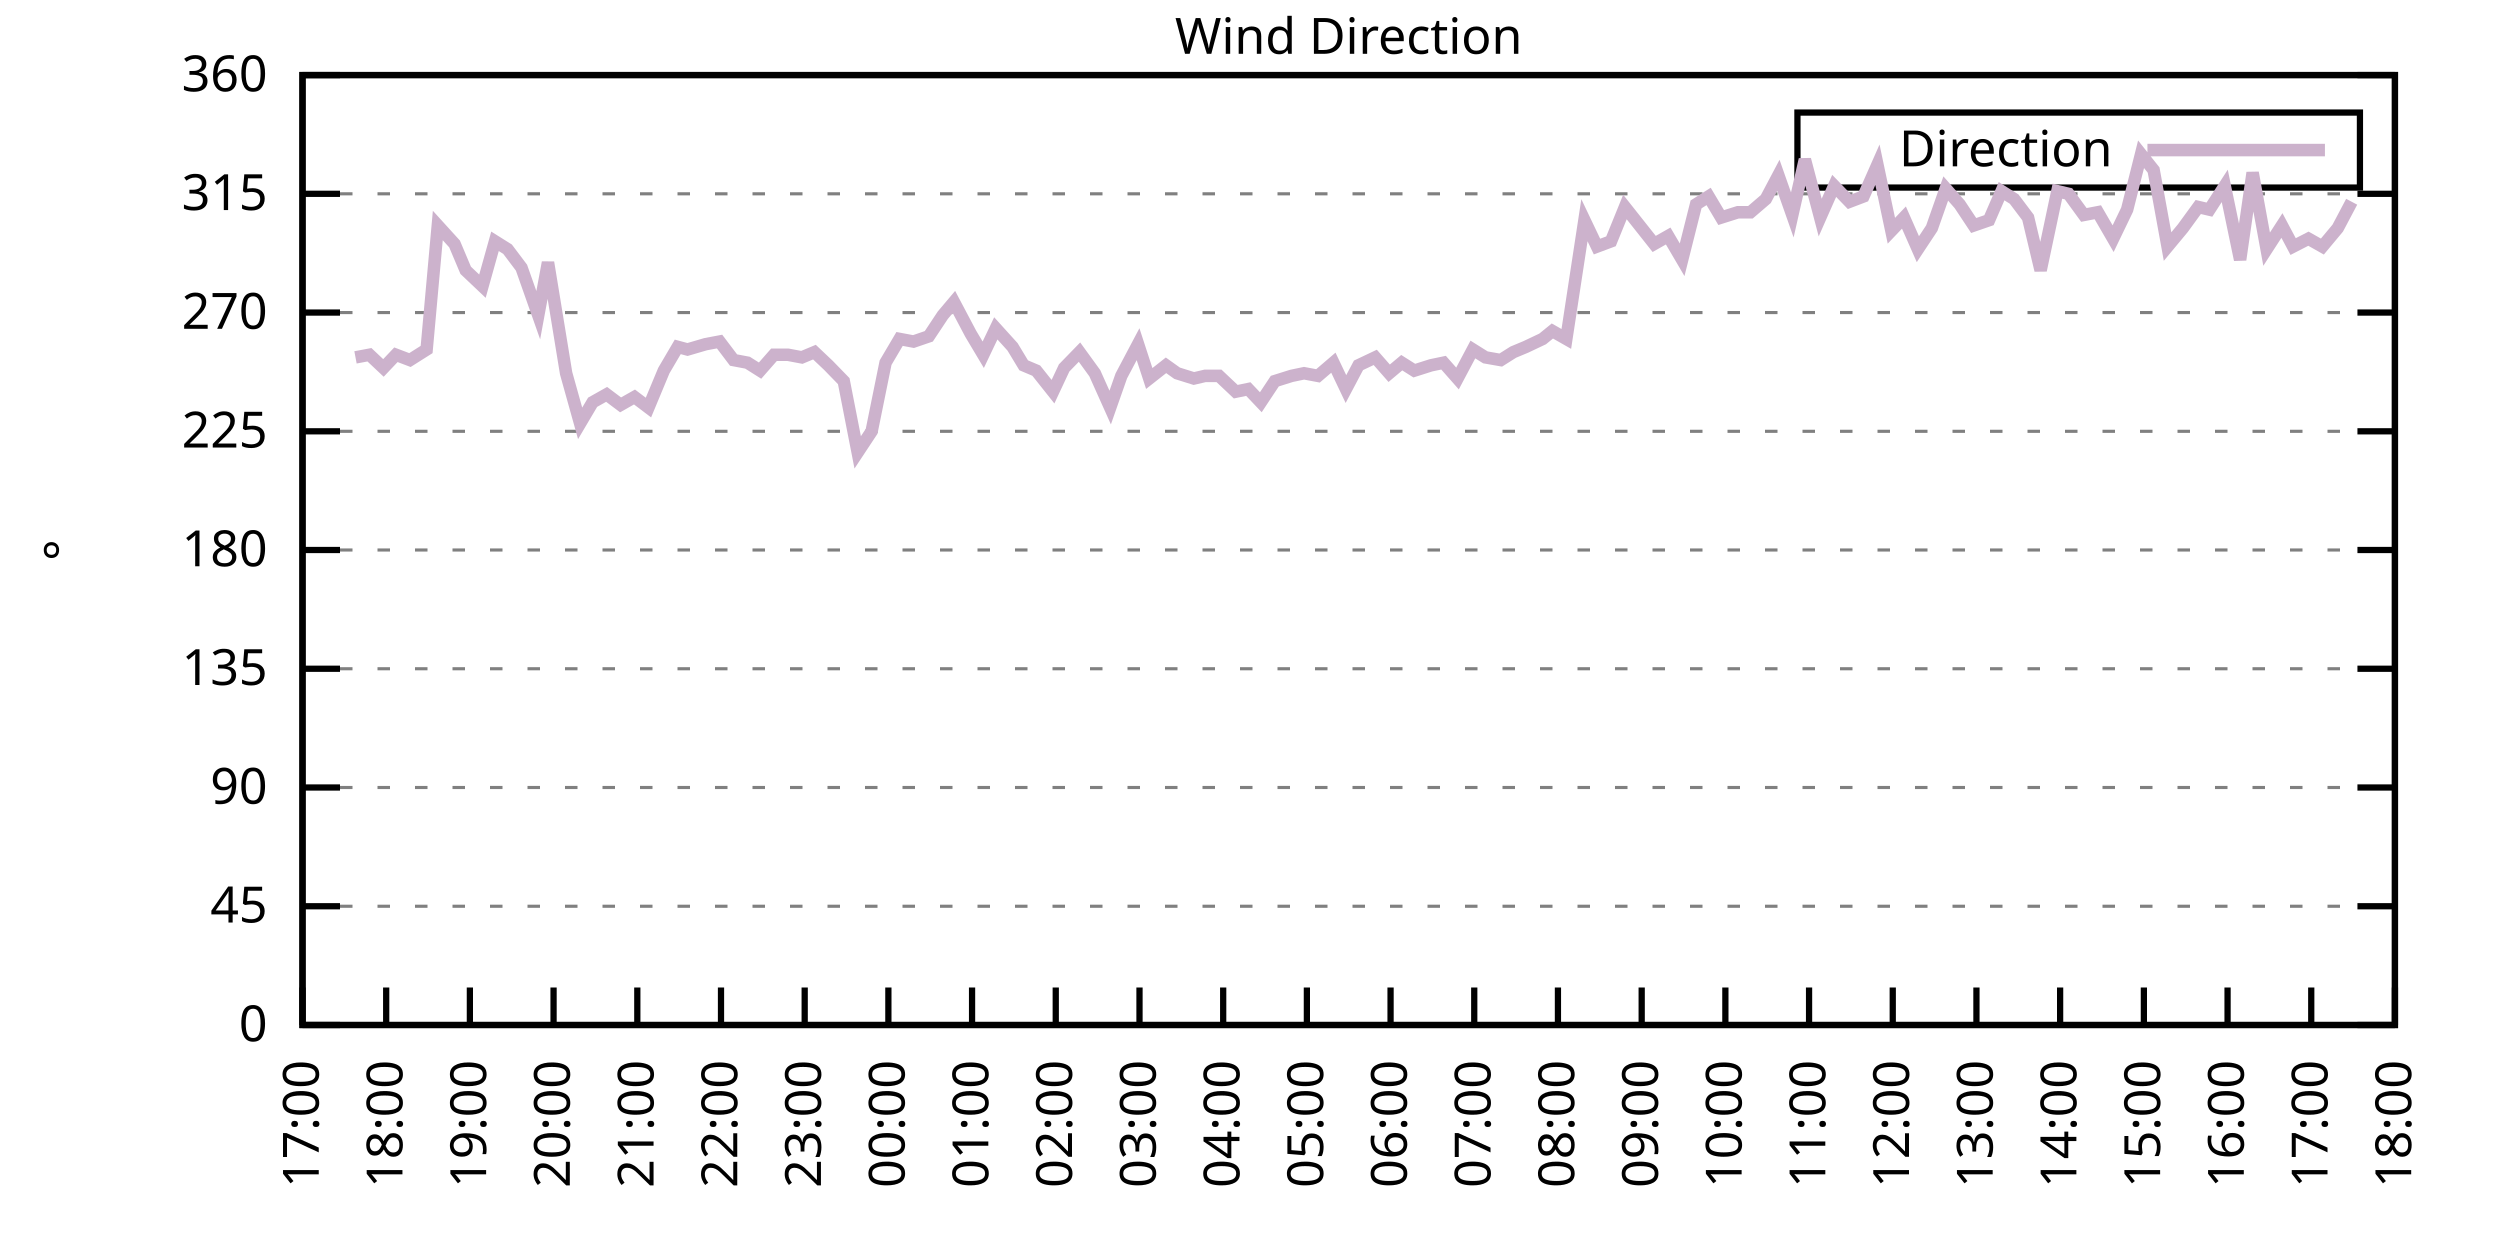
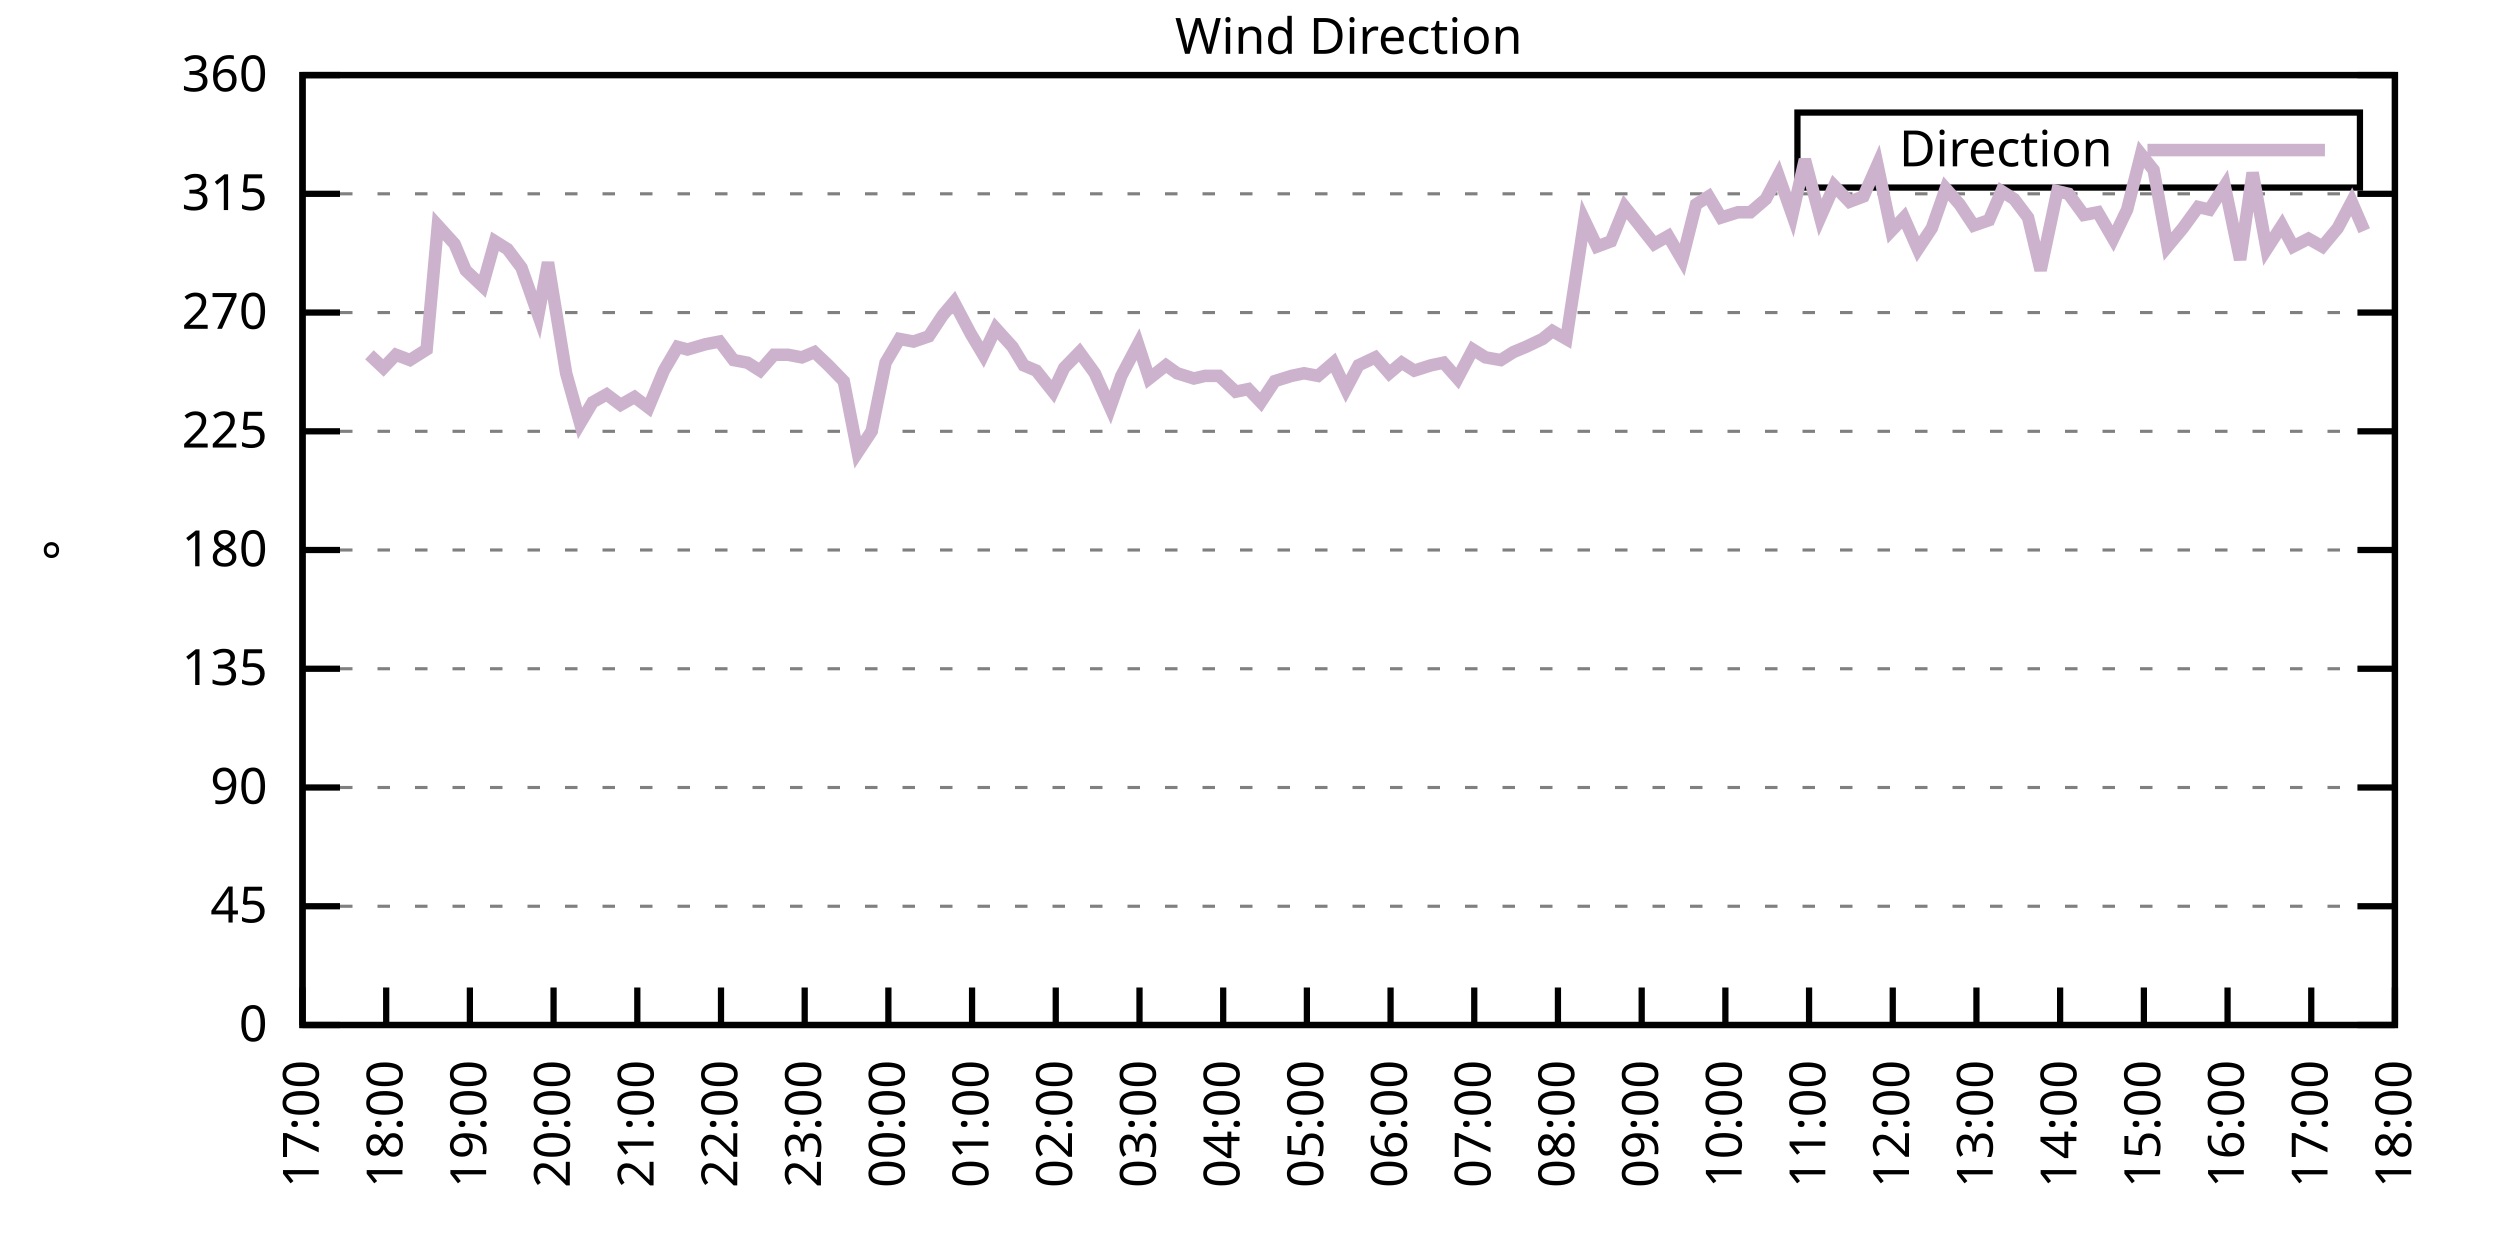
<svg xmlns="http://www.w3.org/2000/svg" xmlns:xlink="http://www.w3.org/1999/xlink" width="400" height="200" viewBox="0 0 400 200">
  <g id="gnuplot_canvas">
    <rect x="0" y="0" width="400" height="200" fill="none" />
    <defs>
      <circle id="gpDot" r="0.5" stroke-width="0.5" stroke="currentColor" />
      <path id="gpPt0" stroke-width="0.333" stroke="currentColor" d="M-1,0 h2 M0,-1 v2" />
      <path id="gpPt1" stroke-width="0.333" stroke="currentColor" d="M-1,-1 L1,1 M1,-1 L-1,1" />
      <path id="gpPt2" stroke-width="0.333" stroke="currentColor" d="M-1,0 L1,0 M0,-1 L0,1 M-1,-1 L1,1 M-1,1 L1,-1" />
      <rect id="gpPt3" stroke-width="0.333" stroke="currentColor" x="-1" y="-1" width="2" height="2" />
      <rect id="gpPt4" stroke-width="0.333" stroke="currentColor" fill="currentColor" x="-1" y="-1" width="2" height="2" />
      <circle id="gpPt5" stroke-width="0.333" stroke="currentColor" cx="0" cy="0" r="1" />
      <use xlink:href="#gpPt5" id="gpPt6" fill="currentColor" stroke="none" />
      <path id="gpPt7" stroke-width="0.333" stroke="currentColor" d="M0,-1.33 L-1.33,0.67 L1.33,0.67 z" />
      <use xlink:href="#gpPt7" id="gpPt8" fill="currentColor" stroke="none" />
      <use xlink:href="#gpPt7" id="gpPt9" stroke="currentColor" transform="rotate(180)" />
      <use xlink:href="#gpPt9" id="gpPt10" fill="currentColor" stroke="none" />
      <use xlink:href="#gpPt3" id="gpPt11" stroke="currentColor" transform="rotate(45)" />
      <use xlink:href="#gpPt11" id="gpPt12" fill="currentColor" stroke="none" />
      <path id="gpPt13" stroke-width="0.333" stroke="currentColor" d="M0,1.330 L1.265,0.411 L0.782,-1.067 L-0.782,-1.076 L-1.265,0.411 z" />
      <use xlink:href="#gpPt13" id="gpPt14" fill="currentColor" stroke="none" />
      <filter id="textbox" filterUnits="objectBoundingBox" x="0" y="0" height="1" width="1">
        <feFlood flood-color="white" flood-opacity="1" result="bgnd" />
        <feComposite in="SourceGraphic" in2="bgnd" operator="atop" />
      </filter>
      <filter id="greybox" filterUnits="objectBoundingBox" x="0" y="0" height="1" width="1">
        <feFlood flood-color="lightgrey" flood-opacity="1" result="grey" />
        <feComposite in="SourceGraphic" in2="grey" operator="atop" />
      </filter>
    </defs>
    <g fill="none" color="white" stroke="currentColor" stroke-width="1.00" stroke-linecap="butt" stroke-linejoin="miter">
</g>
    <g fill="none" color="black" stroke="currentColor" stroke-width="1.00" stroke-linecap="butt" stroke-linejoin="miter">
      <g stroke="none" shape-rendering="crispEdges">
        <polygon fill="rgb(255, 255, 255)" points="48.40,164.00 383.18,164.00 383.18,12.02 48.40,12.02 " />
      </g>
    </g>
    <g fill="none" color="black" stroke="currentColor" stroke-width="1.00" stroke-linecap="butt" stroke-linejoin="miter">
</g>
    <g fill="none" color="black" stroke="black" stroke-width="0.50" stroke-linecap="butt" stroke-linejoin="miter">
</g>
    <g fill="none" color="gray" stroke="currentColor" stroke-width="0.50" stroke-linecap="butt" stroke-linejoin="miter">
      <path stroke="gray" stroke-dasharray="2,4" class="gridline" d="M48.40,164.00 L383.19,164.00  " />
    </g>
    <g fill="none" color="gray" stroke="gray" stroke-width="1.00" stroke-linecap="butt" stroke-linejoin="miter">
</g>
    <g fill="none" color="black" stroke="currentColor" stroke-width="1.00" stroke-linecap="butt" stroke-linejoin="miter">
      <path stroke="black" d="M48.40,164.00 L54.40,164.00 M383.19,164.00 L377.19,164.00  " />
      <g transform="translate(42.80,166.60)" stroke="none" fill="black" font-family="Sans" font-size="8.00" text-anchor="end">
        <text>
          <tspan font-family="Sans"> 0</tspan>
        </text>
      </g>
    </g>
    <g fill="none" color="black" stroke="currentColor" stroke-width="1.00" stroke-linecap="butt" stroke-linejoin="miter">
</g>
    <g fill="none" color="black" stroke="black" stroke-width="0.50" stroke-linecap="butt" stroke-linejoin="miter">
</g>
    <g fill="none" color="gray" stroke="currentColor" stroke-width="0.50" stroke-linecap="butt" stroke-linejoin="miter">
      <path stroke="gray" stroke-dasharray="2,4" class="gridline" d="M48.40,145.00 L383.19,145.00  " />
    </g>
    <g fill="none" color="gray" stroke="gray" stroke-width="1.00" stroke-linecap="butt" stroke-linejoin="miter">
</g>
    <g fill="none" color="black" stroke="currentColor" stroke-width="1.00" stroke-linecap="butt" stroke-linejoin="miter">
      <path stroke="black" d="M48.40,145.00 L54.40,145.00 M383.19,145.00 L377.19,145.00  " />
      <g transform="translate(42.80,147.60)" stroke="none" fill="black" font-family="Sans" font-size="8.00" text-anchor="end">
        <text>
          <tspan font-family="Sans"> 45</tspan>
        </text>
      </g>
    </g>
    <g fill="none" color="black" stroke="currentColor" stroke-width="1.00" stroke-linecap="butt" stroke-linejoin="miter">
</g>
    <g fill="none" color="black" stroke="black" stroke-width="0.50" stroke-linecap="butt" stroke-linejoin="miter">
</g>
    <g fill="none" color="gray" stroke="currentColor" stroke-width="0.50" stroke-linecap="butt" stroke-linejoin="miter">
      <path stroke="gray" stroke-dasharray="2,4" class="gridline" d="M48.40,126.00 L383.19,126.00  " />
    </g>
    <g fill="none" color="gray" stroke="gray" stroke-width="1.00" stroke-linecap="butt" stroke-linejoin="miter">
</g>
    <g fill="none" color="black" stroke="currentColor" stroke-width="1.00" stroke-linecap="butt" stroke-linejoin="miter">
      <path stroke="black" d="M48.40,126.00 L54.40,126.00 M383.19,126.00 L377.19,126.00  " />
      <g transform="translate(42.80,128.60)" stroke="none" fill="black" font-family="Sans" font-size="8.00" text-anchor="end">
        <text>
          <tspan font-family="Sans"> 90</tspan>
        </text>
      </g>
    </g>
    <g fill="none" color="black" stroke="currentColor" stroke-width="1.00" stroke-linecap="butt" stroke-linejoin="miter">
</g>
    <g fill="none" color="black" stroke="black" stroke-width="0.50" stroke-linecap="butt" stroke-linejoin="miter">
</g>
    <g fill="none" color="gray" stroke="currentColor" stroke-width="0.50" stroke-linecap="butt" stroke-linejoin="miter">
      <path stroke="gray" stroke-dasharray="2,4" class="gridline" d="M48.40,107.00 L383.19,107.00  " />
    </g>
    <g fill="none" color="gray" stroke="gray" stroke-width="1.00" stroke-linecap="butt" stroke-linejoin="miter">
</g>
    <g fill="none" color="black" stroke="currentColor" stroke-width="1.00" stroke-linecap="butt" stroke-linejoin="miter">
      <path stroke="black" d="M48.40,107.00 L54.40,107.00 M383.19,107.00 L377.19,107.00  " />
      <g transform="translate(42.80,109.60)" stroke="none" fill="black" font-family="Sans" font-size="8.00" text-anchor="end">
        <text>
          <tspan font-family="Sans"> 135</tspan>
        </text>
      </g>
    </g>
    <g fill="none" color="black" stroke="currentColor" stroke-width="1.00" stroke-linecap="butt" stroke-linejoin="miter">
</g>
    <g fill="none" color="black" stroke="black" stroke-width="0.50" stroke-linecap="butt" stroke-linejoin="miter">
</g>
    <g fill="none" color="gray" stroke="currentColor" stroke-width="0.50" stroke-linecap="butt" stroke-linejoin="miter">
      <path stroke="gray" stroke-dasharray="2,4" class="gridline" d="M48.40,88.00 L383.19,88.00  " />
    </g>
    <g fill="none" color="gray" stroke="gray" stroke-width="1.00" stroke-linecap="butt" stroke-linejoin="miter">
</g>
    <g fill="none" color="black" stroke="currentColor" stroke-width="1.00" stroke-linecap="butt" stroke-linejoin="miter">
      <path stroke="black" d="M48.40,88.00 L54.40,88.00 M383.19,88.00 L377.19,88.00  " />
      <g transform="translate(42.80,90.60)" stroke="none" fill="black" font-family="Sans" font-size="8.00" text-anchor="end">
        <text>
          <tspan font-family="Sans"> 180</tspan>
        </text>
      </g>
    </g>
    <g fill="none" color="black" stroke="currentColor" stroke-width="1.00" stroke-linecap="butt" stroke-linejoin="miter">
</g>
    <g fill="none" color="black" stroke="black" stroke-width="0.50" stroke-linecap="butt" stroke-linejoin="miter">
</g>
    <g fill="none" color="gray" stroke="currentColor" stroke-width="0.50" stroke-linecap="butt" stroke-linejoin="miter">
      <path stroke="gray" stroke-dasharray="2,4" class="gridline" d="M48.40,69.01 L383.19,69.01  " />
    </g>
    <g fill="none" color="gray" stroke="gray" stroke-width="1.00" stroke-linecap="butt" stroke-linejoin="miter">
</g>
    <g fill="none" color="black" stroke="currentColor" stroke-width="1.00" stroke-linecap="butt" stroke-linejoin="miter">
      <path stroke="black" d="M48.40,69.01 L54.40,69.01 M383.19,69.01 L377.19,69.01  " />
      <g transform="translate(42.80,71.61)" stroke="none" fill="black" font-family="Sans" font-size="8.00" text-anchor="end">
        <text>
          <tspan font-family="Sans"> 225</tspan>
        </text>
      </g>
    </g>
    <g fill="none" color="black" stroke="currentColor" stroke-width="1.00" stroke-linecap="butt" stroke-linejoin="miter">
</g>
    <g fill="none" color="black" stroke="black" stroke-width="0.50" stroke-linecap="butt" stroke-linejoin="miter">
</g>
    <g fill="none" color="gray" stroke="currentColor" stroke-width="0.50" stroke-linecap="butt" stroke-linejoin="miter">
      <path stroke="gray" stroke-dasharray="2,4" class="gridline" d="M48.40,50.01 L383.19,50.01  " />
    </g>
    <g fill="none" color="gray" stroke="gray" stroke-width="1.00" stroke-linecap="butt" stroke-linejoin="miter">
</g>
    <g fill="none" color="black" stroke="currentColor" stroke-width="1.00" stroke-linecap="butt" stroke-linejoin="miter">
      <path stroke="black" d="M48.40,50.01 L54.40,50.01 M383.19,50.01 L377.19,50.01  " />
      <g transform="translate(42.80,52.61)" stroke="none" fill="black" font-family="Sans" font-size="8.00" text-anchor="end">
        <text>
          <tspan font-family="Sans"> 270</tspan>
        </text>
      </g>
    </g>
    <g fill="none" color="black" stroke="currentColor" stroke-width="1.00" stroke-linecap="butt" stroke-linejoin="miter">
</g>
    <g fill="none" color="black" stroke="black" stroke-width="0.50" stroke-linecap="butt" stroke-linejoin="miter">
</g>
    <g fill="none" color="gray" stroke="currentColor" stroke-width="0.50" stroke-linecap="butt" stroke-linejoin="miter">
      <path stroke="gray" stroke-dasharray="2,4" class="gridline" d="M48.40,31.01 L383.19,31.01  " />
    </g>
    <g fill="none" color="gray" stroke="gray" stroke-width="1.00" stroke-linecap="butt" stroke-linejoin="miter">
</g>
    <g fill="none" color="black" stroke="currentColor" stroke-width="1.00" stroke-linecap="butt" stroke-linejoin="miter">
      <path stroke="black" d="M48.40,31.01 L54.40,31.01 M383.19,31.01 L377.19,31.01  " />
      <g transform="translate(42.80,33.61)" stroke="none" fill="black" font-family="Sans" font-size="8.00" text-anchor="end">
        <text>
          <tspan font-family="Sans"> 315</tspan>
        </text>
      </g>
    </g>
    <g fill="none" color="black" stroke="currentColor" stroke-width="1.00" stroke-linecap="butt" stroke-linejoin="miter">
</g>
    <g fill="none" color="black" stroke="black" stroke-width="0.50" stroke-linecap="butt" stroke-linejoin="miter">
</g>
    <g fill="none" color="gray" stroke="currentColor" stroke-width="0.50" stroke-linecap="butt" stroke-linejoin="miter">
      <path stroke="gray" stroke-dasharray="2,4" class="gridline" d="M48.40,12.01 L383.19,12.01  " />
    </g>
    <g fill="none" color="gray" stroke="gray" stroke-width="1.00" stroke-linecap="butt" stroke-linejoin="miter">
</g>
    <g fill="none" color="black" stroke="currentColor" stroke-width="1.00" stroke-linecap="butt" stroke-linejoin="miter">
      <path stroke="black" d="M48.40,12.01 L54.40,12.01 M383.19,12.01 L377.19,12.01  " />
      <g transform="translate(42.80,14.61)" stroke="none" fill="black" font-family="Sans" font-size="8.00" text-anchor="end">
        <text>
          <tspan font-family="Sans"> 360</tspan>
        </text>
      </g>
    </g>
    <g fill="none" color="black" stroke="currentColor" stroke-width="1.00" stroke-linecap="butt" stroke-linejoin="miter">
      <path stroke="black" d="M48.40,164.00 L48.40,158.00  " />
      <g transform="translate(51.00,169.60) rotate(270.00)" stroke="none" fill="black" font-family="Sans" font-size="8.00" text-anchor="end">
        <text>
          <tspan font-family="Sans">17:00</tspan>
        </text>
      </g>
    </g>
    <g fill="none" color="black" stroke="currentColor" stroke-width="1.00" stroke-linecap="butt" stroke-linejoin="miter">
      <path stroke="black" d="M61.79,164.00 L61.79,158.00  " />
      <g transform="translate(64.39,169.60) rotate(270.00)" stroke="none" fill="black" font-family="Sans" font-size="8.00" text-anchor="end">
        <text>
          <tspan font-family="Sans">18:00</tspan>
        </text>
      </g>
    </g>
    <g fill="none" color="black" stroke="currentColor" stroke-width="1.00" stroke-linecap="butt" stroke-linejoin="miter">
      <path stroke="black" d="M75.18,164.00 L75.18,158.00  " />
      <g transform="translate(77.78,169.60) rotate(270.00)" stroke="none" fill="black" font-family="Sans" font-size="8.00" text-anchor="end">
        <text>
          <tspan font-family="Sans">19:00</tspan>
        </text>
      </g>
    </g>
    <g fill="none" color="black" stroke="currentColor" stroke-width="1.00" stroke-linecap="butt" stroke-linejoin="miter">
      <path stroke="black" d="M88.57,164.00 L88.57,158.00  " />
      <g transform="translate(91.17,169.60) rotate(270.00)" stroke="none" fill="black" font-family="Sans" font-size="8.00" text-anchor="end">
        <text>
          <tspan font-family="Sans">20:00</tspan>
        </text>
      </g>
    </g>
    <g fill="none" color="black" stroke="currentColor" stroke-width="1.00" stroke-linecap="butt" stroke-linejoin="miter">
      <path stroke="black" d="M101.97,164.00 L101.97,158.00  " />
      <g transform="translate(104.57,169.60) rotate(270.00)" stroke="none" fill="black" font-family="Sans" font-size="8.00" text-anchor="end">
        <text>
          <tspan font-family="Sans">21:00</tspan>
        </text>
      </g>
    </g>
    <g fill="none" color="black" stroke="currentColor" stroke-width="1.00" stroke-linecap="butt" stroke-linejoin="miter">
      <path stroke="black" d="M115.36,164.00 L115.36,158.00  " />
      <g transform="translate(117.96,169.60) rotate(270.00)" stroke="none" fill="black" font-family="Sans" font-size="8.00" text-anchor="end">
        <text>
          <tspan font-family="Sans">22:00</tspan>
        </text>
      </g>
    </g>
    <g fill="none" color="black" stroke="currentColor" stroke-width="1.00" stroke-linecap="butt" stroke-linejoin="miter">
      <path stroke="black" d="M128.75,164.00 L128.75,158.00  " />
      <g transform="translate(131.35,169.60) rotate(270.00)" stroke="none" fill="black" font-family="Sans" font-size="8.00" text-anchor="end">
        <text>
          <tspan font-family="Sans">23:00</tspan>
        </text>
      </g>
    </g>
    <g fill="none" color="black" stroke="currentColor" stroke-width="1.00" stroke-linecap="butt" stroke-linejoin="miter">
      <path stroke="black" d="M142.14,164.00 L142.14,158.00  " />
      <g transform="translate(144.74,169.60) rotate(270.00)" stroke="none" fill="black" font-family="Sans" font-size="8.00" text-anchor="end">
        <text>
          <tspan font-family="Sans">00:00</tspan>
        </text>
      </g>
    </g>
    <g fill="none" color="black" stroke="currentColor" stroke-width="1.00" stroke-linecap="butt" stroke-linejoin="miter">
      <path stroke="black" d="M155.53,164.00 L155.53,158.00  " />
      <g transform="translate(158.13,169.60) rotate(270.00)" stroke="none" fill="black" font-family="Sans" font-size="8.00" text-anchor="end">
        <text>
          <tspan font-family="Sans">01:00</tspan>
        </text>
      </g>
    </g>
    <g fill="none" color="black" stroke="currentColor" stroke-width="1.00" stroke-linecap="butt" stroke-linejoin="miter">
      <path stroke="black" d="M168.92,164.00 L168.92,158.00  " />
      <g transform="translate(171.52,169.60) rotate(270.00)" stroke="none" fill="black" font-family="Sans" font-size="8.00" text-anchor="end">
        <text>
          <tspan font-family="Sans">02:00</tspan>
        </text>
      </g>
    </g>
    <g fill="none" color="black" stroke="currentColor" stroke-width="1.00" stroke-linecap="butt" stroke-linejoin="miter">
      <path stroke="black" d="M182.32,164.00 L182.32,158.00  " />
      <g transform="translate(184.92,169.60) rotate(270.00)" stroke="none" fill="black" font-family="Sans" font-size="8.00" text-anchor="end">
        <text>
          <tspan font-family="Sans">03:00</tspan>
        </text>
      </g>
    </g>
    <g fill="none" color="black" stroke="currentColor" stroke-width="1.00" stroke-linecap="butt" stroke-linejoin="miter">
      <path stroke="black" d="M195.71,164.00 L195.71,158.00  " />
      <g transform="translate(198.31,169.60) rotate(270.00)" stroke="none" fill="black" font-family="Sans" font-size="8.00" text-anchor="end">
        <text>
          <tspan font-family="Sans">04:00</tspan>
        </text>
      </g>
    </g>
    <g fill="none" color="black" stroke="currentColor" stroke-width="1.00" stroke-linecap="butt" stroke-linejoin="miter">
      <path stroke="black" d="M209.10,164.00 L209.10,158.00  " />
      <g transform="translate(211.70,169.60) rotate(270.00)" stroke="none" fill="black" font-family="Sans" font-size="8.00" text-anchor="end">
        <text>
          <tspan font-family="Sans">05:00</tspan>
        </text>
      </g>
    </g>
    <g fill="none" color="black" stroke="currentColor" stroke-width="1.00" stroke-linecap="butt" stroke-linejoin="miter">
      <path stroke="black" d="M222.49,164.00 L222.49,158.00  " />
      <g transform="translate(225.09,169.60) rotate(270.00)" stroke="none" fill="black" font-family="Sans" font-size="8.00" text-anchor="end">
        <text>
          <tspan font-family="Sans">06:00</tspan>
        </text>
      </g>
    </g>
    <g fill="none" color="black" stroke="currentColor" stroke-width="1.00" stroke-linecap="butt" stroke-linejoin="miter">
      <path stroke="black" d="M235.88,164.00 L235.88,158.00  " />
      <g transform="translate(238.48,169.60) rotate(270.00)" stroke="none" fill="black" font-family="Sans" font-size="8.00" text-anchor="end">
        <text>
          <tspan font-family="Sans">07:00</tspan>
        </text>
      </g>
    </g>
    <g fill="none" color="black" stroke="currentColor" stroke-width="1.00" stroke-linecap="butt" stroke-linejoin="miter">
      <path stroke="black" d="M249.27,164.00 L249.27,158.00  " />
      <g transform="translate(251.87,169.60) rotate(270.00)" stroke="none" fill="black" font-family="Sans" font-size="8.00" text-anchor="end">
        <text>
          <tspan font-family="Sans">08:00</tspan>
        </text>
      </g>
    </g>
    <g fill="none" color="black" stroke="currentColor" stroke-width="1.00" stroke-linecap="butt" stroke-linejoin="miter">
      <path stroke="black" d="M262.67,164.00 L262.67,158.00  " />
      <g transform="translate(265.27,169.60) rotate(270.00)" stroke="none" fill="black" font-family="Sans" font-size="8.00" text-anchor="end">
        <text>
          <tspan font-family="Sans">09:00</tspan>
        </text>
      </g>
    </g>
    <g fill="none" color="black" stroke="currentColor" stroke-width="1.00" stroke-linecap="butt" stroke-linejoin="miter">
      <path stroke="black" d="M276.06,164.00 L276.06,158.00  " />
      <g transform="translate(278.66,169.60) rotate(270.00)" stroke="none" fill="black" font-family="Sans" font-size="8.00" text-anchor="end">
        <text>
          <tspan font-family="Sans">10:00</tspan>
        </text>
      </g>
    </g>
    <g fill="none" color="black" stroke="currentColor" stroke-width="1.00" stroke-linecap="butt" stroke-linejoin="miter">
      <path stroke="black" d="M289.45,164.00 L289.45,158.00  " />
      <g transform="translate(292.05,169.60) rotate(270.00)" stroke="none" fill="black" font-family="Sans" font-size="8.00" text-anchor="end">
        <text>
          <tspan font-family="Sans">11:00</tspan>
        </text>
      </g>
    </g>
    <g fill="none" color="black" stroke="currentColor" stroke-width="1.00" stroke-linecap="butt" stroke-linejoin="miter">
      <path stroke="black" d="M302.84,164.00 L302.84,158.00  " />
      <g transform="translate(305.44,169.60) rotate(270.00)" stroke="none" fill="black" font-family="Sans" font-size="8.00" text-anchor="end">
        <text>
          <tspan font-family="Sans">12:00</tspan>
        </text>
      </g>
    </g>
    <g fill="none" color="black" stroke="currentColor" stroke-width="1.00" stroke-linecap="butt" stroke-linejoin="miter">
      <path stroke="black" d="M316.23,164.00 L316.23,158.00  " />
      <g transform="translate(318.83,169.60) rotate(270.00)" stroke="none" fill="black" font-family="Sans" font-size="8.00" text-anchor="end">
        <text>
          <tspan font-family="Sans">13:00</tspan>
        </text>
      </g>
    </g>
    <g fill="none" color="black" stroke="currentColor" stroke-width="1.00" stroke-linecap="butt" stroke-linejoin="miter">
      <path stroke="black" d="M329.62,164.00 L329.62,158.00  " />
      <g transform="translate(332.22,169.60) rotate(270.00)" stroke="none" fill="black" font-family="Sans" font-size="8.00" text-anchor="end">
        <text>
          <tspan font-family="Sans">14:00</tspan>
        </text>
      </g>
    </g>
    <g fill="none" color="black" stroke="currentColor" stroke-width="1.00" stroke-linecap="butt" stroke-linejoin="miter">
      <path stroke="black" d="M343.02,164.00 L343.02,158.00  " />
      <g transform="translate(345.62,169.60) rotate(270.00)" stroke="none" fill="black" font-family="Sans" font-size="8.00" text-anchor="end">
        <text>
          <tspan font-family="Sans">15:00</tspan>
        </text>
      </g>
    </g>
    <g fill="none" color="black" stroke="currentColor" stroke-width="1.00" stroke-linecap="butt" stroke-linejoin="miter">
      <path stroke="black" d="M356.41,164.00 L356.41,158.00  " />
      <g transform="translate(359.01,169.60) rotate(270.00)" stroke="none" fill="black" font-family="Sans" font-size="8.00" text-anchor="end">
        <text>
          <tspan font-family="Sans">16:00</tspan>
        </text>
      </g>
    </g>
    <g fill="none" color="black" stroke="currentColor" stroke-width="1.00" stroke-linecap="butt" stroke-linejoin="miter">
      <path stroke="black" d="M369.80,164.00 L369.80,158.00  " />
      <g transform="translate(372.40,169.60) rotate(270.00)" stroke="none" fill="black" font-family="Sans" font-size="8.00" text-anchor="end">
        <text>
          <tspan font-family="Sans">17:00</tspan>
        </text>
      </g>
    </g>
    <g fill="none" color="black" stroke="currentColor" stroke-width="1.00" stroke-linecap="butt" stroke-linejoin="miter">
      <path stroke="black" d="M383.19,164.00 L383.19,158.00  " />
      <g transform="translate(385.79,169.60) rotate(270.00)" stroke="none" fill="black" font-family="Sans" font-size="8.00" text-anchor="end">
        <text>
          <tspan font-family="Sans">18:00</tspan>
        </text>
      </g>
    </g>
    <g fill="none" color="black" stroke="currentColor" stroke-width="1.00" stroke-linecap="butt" stroke-linejoin="miter">
</g>
    <g fill="none" color="black" stroke="currentColor" stroke-width="1.00" stroke-linecap="butt" stroke-linejoin="miter">
      <path stroke="black" d="M48.40,12.01 L48.40,164.00 L383.19,164.00 L383.19,12.01 L48.40,12.01 Z  " />
    </g>
    <g fill="none" color="black" stroke="currentColor" stroke-width="1.00" stroke-linecap="butt" stroke-linejoin="miter">
</g>
    <g fill="none" color="black" stroke="currentColor" stroke-width="1.00" stroke-linecap="butt" stroke-linejoin="miter">
      <path stroke="black" d="M287.59,30.01 L287.59,18.01 L377.59,18.01 L377.59,30.01 L287.59,30.01 Z  " />
    </g>
    <g id="Wind_direction_plot_1">
      <g fill="none" color="white" stroke="black" stroke-width="2.00" stroke-linecap="butt" stroke-linejoin="miter">
</g>
      <g fill="none" color="black" stroke="currentColor" stroke-width="2.00" stroke-linecap="butt" stroke-linejoin="miter">
        <g transform="translate(337.99,26.61)" stroke="none" fill="black" font-family="Sans" font-size="8.00" text-anchor="end">
          <text>
            <tspan font-family="Sans">Direction</tspan>
          </text>
        </g>
      </g>
      <g fill="none" color="black" stroke="currentColor" stroke-width="2.00" stroke-linecap="butt" stroke-linejoin="miter">
-         <path stroke="rgb(204, 178, 204)" d="M343.59,24.01 L371.99,24.01 M56.88,57.18 L59.11,56.76 L61.35,58.87 L63.35,56.76 L65.59,57.61 L68.26,55.92   L70.05,36.08 L72.73,39.03 L74.51,43.25 L77.19,45.79 L79.20,38.61 L81.21,39.87 L83.44,42.83 L86.12,50.43   L87.68,41.99 L90.58,59.72 L92.82,67.74 L94.82,64.36 L97.06,63.10 L99.29,64.78 L101.52,63.52 L103.75,65.21   L106.21,59.30 L108.44,55.50 L110.00,55.92 L112.90,55.07 L115.13,54.65 L117.37,57.61 L119.60,58.03 L121.61,59.30   L123.84,56.76 L126.07,56.76 L128.30,57.18 L130.31,56.34 L132.54,58.45 L135.00,60.98 L137.23,72.38 L139.46,69.01   L141.69,58.03 L143.93,54.23 L146.16,54.65 L148.61,53.81 L150.85,50.43 L152.63,48.32 L155.31,53.39 L157.32,56.76   L159.33,52.54 L162.01,55.50 L163.79,58.45 L165.80,59.30 L168.48,62.67 L170.26,58.87 L172.72,56.34 L175.17,59.72   L177.63,65.21 L179.41,60.14 L182.09,55.07 L183.88,60.56 L186.56,58.45 L188.34,59.72 L191.02,60.56 L192.81,60.14   L195.04,60.14 L197.72,62.67 L199.73,62.25 L201.73,64.36 L203.97,60.98 L206.64,60.14 L208.65,59.72 L210.88,60.14   L213.34,58.03 L215.35,62.25 L217.36,58.45 L220.04,57.18 L222.27,59.72 L224.28,58.03 L226.29,59.30 L228.96,58.45   L230.97,58.03 L233.20,60.56 L235.66,55.92 L237.67,57.18 L240.12,57.61 L242.13,56.34 L244.14,55.50 L246.82,54.23   L248.38,52.96 L250.61,54.23 L253.51,35.23 L255.52,39.45 L257.76,38.61 L259.99,33.12 L264.67,39.03 L266.91,37.76   L269.14,41.56 L271.37,32.70 L273.38,31.43 L275.39,34.81 L278.07,33.96 L280.07,33.96 L282.53,31.85 L284.54,28.05   L286.77,34.39 L288.78,25.52 L291.23,34.81 L293.47,29.74 L295.92,32.28 L298.15,31.43 L300.39,26.36 L302.62,36.92   L304.63,34.81 L306.86,39.87 L309.09,36.50 L311.32,30.16 L313.55,32.70 L315.79,36.08 L318.24,35.23 L320.25,30.59   L322.26,31.85 L324.49,34.81 L326.50,43.25 L329.18,30.59 L330.96,31.01 L333.42,34.39 L335.65,33.96 L338.10,38.19   L340.34,33.54 L342.57,24.68 L344.58,27.21 L346.81,39.45 L349.26,36.50 L351.72,33.12 L353.51,33.54 L355.96,29.74   L358.42,41.56 L360.42,27.63 L362.66,39.87 L365.11,36.08 L366.90,39.45 L369.35,38.19 L371.58,39.45 L374.04,36.50   L376.27,32.28  " />
+         <path stroke="rgb(204, 178, 204)" d="M343.59,24.01 L371.99,24.01 M59.11,56.76 L61.35,58.87 L63.35,56.76 L65.59,57.61 L68.26,55.92 L70.05,36.08   L72.73,39.03 L74.51,43.25 L77.19,45.79 L79.20,38.61 L81.21,39.87 L83.44,42.83 L86.12,50.43 L87.68,41.99   L90.58,59.72 L92.82,67.74 L94.82,64.36 L97.06,63.10 L99.29,64.78 L101.52,63.52 L103.75,65.21 L106.21,59.30   L108.44,55.50 L110.00,55.92 L112.90,55.07 L115.13,54.65 L117.37,57.61 L119.60,58.03 L121.61,59.30 L123.84,56.76   L126.07,56.76 L128.30,57.18 L130.31,56.34 L132.54,58.45 L135.00,60.98 L137.23,72.38 L139.46,69.01 L141.69,58.03   L143.93,54.23 L146.16,54.65 L148.61,53.81 L150.85,50.43 L152.63,48.32 L155.31,53.39 L157.32,56.76 L159.33,52.54   L162.01,55.50 L163.79,58.45 L165.80,59.30 L168.48,62.67 L170.26,58.87 L172.72,56.34 L175.17,59.72 L177.63,65.21   L179.41,60.14 L182.09,55.07 L183.88,60.56 L186.56,58.45 L188.34,59.72 L191.02,60.56 L192.81,60.14 L195.04,60.14   L197.72,62.67 L199.73,62.25 L201.73,64.36 L203.97,60.98 L206.64,60.14 L208.65,59.72 L210.88,60.14 L213.34,58.03   L215.35,62.25 L217.36,58.45 L220.04,57.18 L222.27,59.72 L224.28,58.03 L226.29,59.30 L228.96,58.45 L230.97,58.03   L233.20,60.56 L235.66,55.92 L237.67,57.18 L240.12,57.61 L242.13,56.34 L244.14,55.50 L246.82,54.23 L248.38,52.96   L250.61,54.23 L253.51,35.23 L255.52,39.45 L257.76,38.61 L259.99,33.12 L264.67,39.03 L266.91,37.76 L269.14,41.56   L271.37,32.70 L273.38,31.43 L275.39,34.81 L278.07,33.96 L280.07,33.96 L282.53,31.85 L284.54,28.05 L286.77,34.39   L288.78,25.52 L291.23,34.81 L293.47,29.74 L295.92,32.28 L298.15,31.43 L300.39,26.36 L302.62,36.92 L304.63,34.81   L306.86,39.87 L309.09,36.50 L311.32,30.16 L313.55,32.70 L315.79,36.08 L318.24,35.23 L320.25,30.59 L322.26,31.85   L324.49,34.81 L326.50,43.25 L329.18,30.59 L330.96,31.01 L333.42,34.39 L335.65,33.96 L338.10,38.19 L340.34,33.54   L342.57,24.68 L344.58,27.21 L346.81,39.45 L349.26,36.50 L351.72,33.12 L353.51,33.54 L355.96,29.74 L358.42,41.56   L360.42,27.63 L362.66,39.87 L365.11,36.08 L366.90,39.45 L369.35,38.19 L371.58,39.45 L374.04,36.50 L376.27,32.28   L378.28,36.92  " />
      </g>
    </g>
    <g fill="none" color="black" stroke="currentColor" stroke-width="2.00" stroke-linecap="butt" stroke-linejoin="miter">
</g>
    <g fill="none" color="black" stroke="black" stroke-width="1.00" stroke-linecap="butt" stroke-linejoin="miter">
</g>
    <g fill="none" color="black" stroke="currentColor" stroke-width="1.00" stroke-linecap="butt" stroke-linejoin="miter">
      <path stroke="black" d="M48.40,12.01 L48.40,164.00 L383.19,164.00 L383.19,12.01 L48.40,12.01 Z  " />
      <g transform="translate(12.80,88.01) rotate(270.00)" stroke="none" fill="black" font-family="Sans" font-size="8.00" text-anchor="middle">
        <text>
          <tspan font-family="Sans">°</tspan>
        </text>
      </g>
    </g>
    <g fill="none" color="black" stroke="currentColor" stroke-width="1.00" stroke-linecap="butt" stroke-linejoin="miter">
</g>
    <g fill="none" color="black" stroke="currentColor" stroke-width="1.00" stroke-linecap="butt" stroke-linejoin="miter">
      <g transform="translate(215.79,8.61)" stroke="none" fill="black" font-family="Sans" font-size="8.00" text-anchor="middle">
        <text>
          <tspan font-family="Sans">Wind Direction</tspan>
        </text>
      </g>
    </g>
    <g fill="none" color="black" stroke="currentColor" stroke-width="1.00" stroke-linecap="butt" stroke-linejoin="miter">
</g>
  </g>
</svg>
